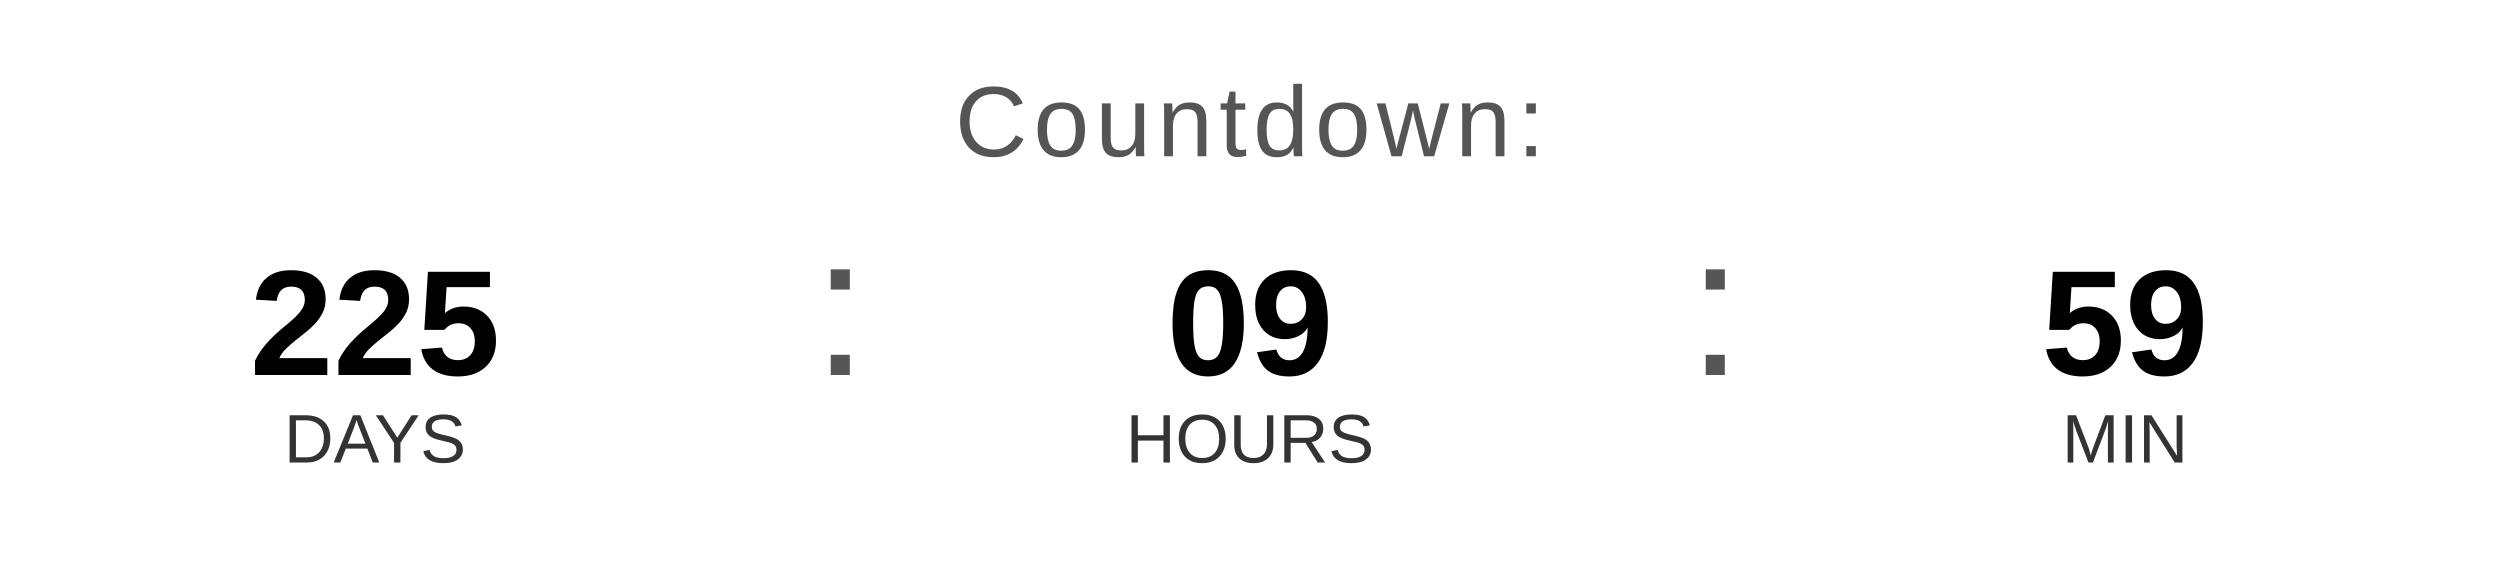
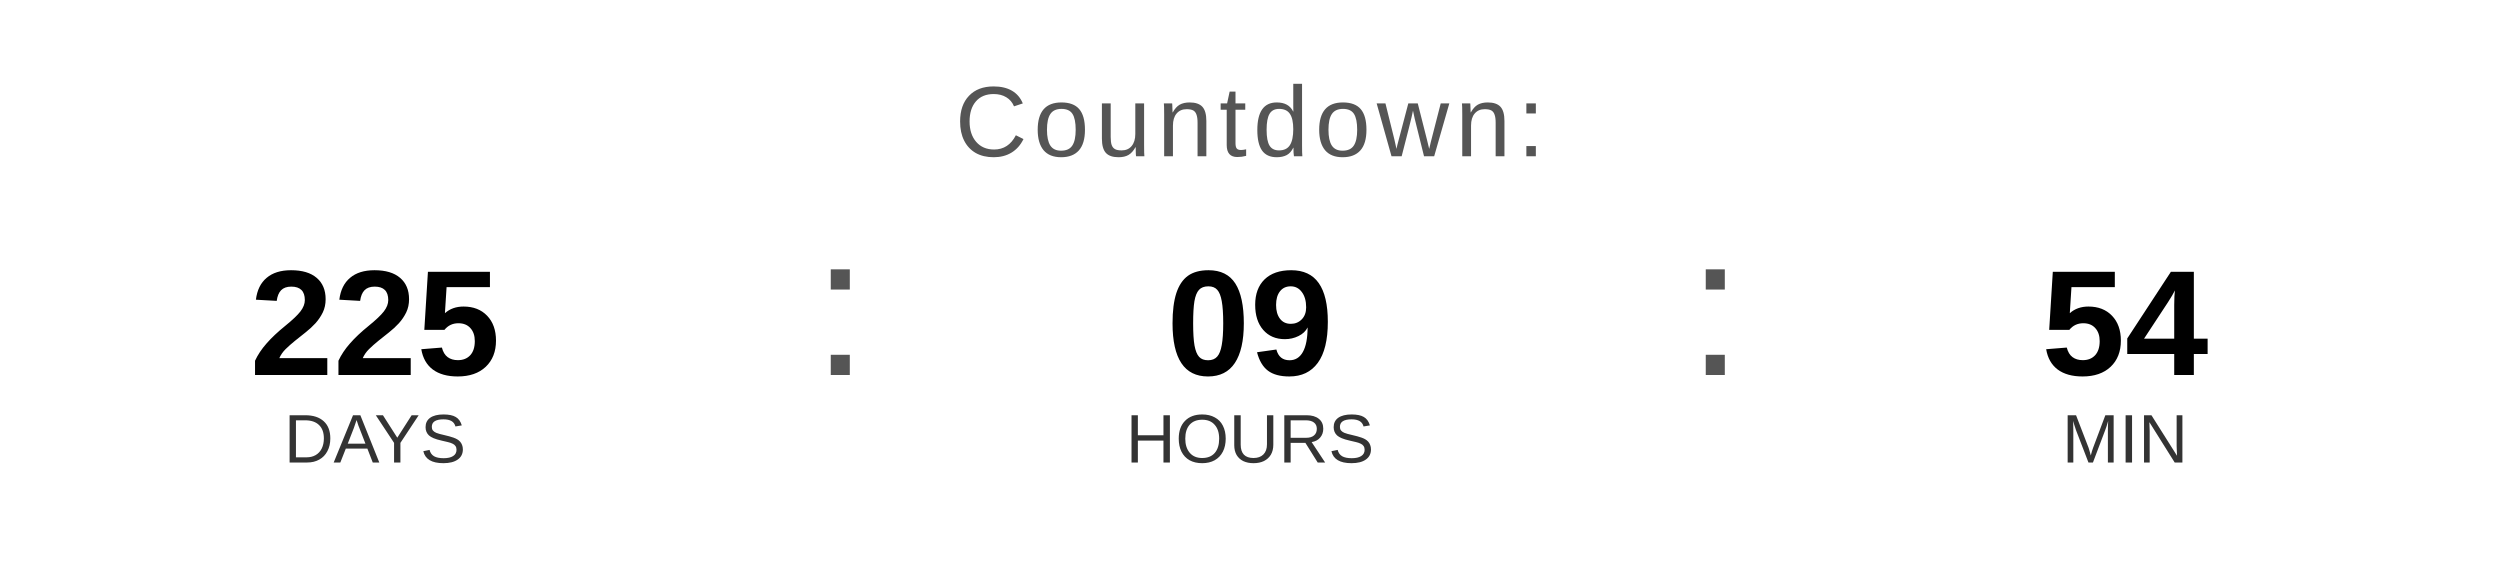
<svg xmlns="http://www.w3.org/2000/svg" width="400" height="90" viewBox="0 0 400 90">
  <text x="200" y="25" font-family="Arial, Helvetica, sans-serif" font-size="16" fill="#555555" text-anchor="middle" letter-spacing="1">
    Countdown:
  </text>
  <text x="60" y="60" font-family="Arial, Helvetica, sans-serif" font-size="24" font-weight="bold" fill="#000000" text-anchor="middle">225</text>
  <text x="60" y="74" font-family="Arial, Helvetica, sans-serif" font-size="11" fill="#333333" text-anchor="middle">DAYS</text>
  <text x="130" y="60" font-family="Arial, sans-serif" font-size="32" fill="#555555">:</text>
  <text x="200" y="60" font-family="Arial, Helvetica, sans-serif" font-size="24" font-weight="bold" fill="#000000" text-anchor="middle">09</text>
  <text x="200" y="74" font-family="Arial, Helvetica, sans-serif" font-size="11" fill="#333333" text-anchor="middle">HOURS</text>
  <text x="270" y="60" font-family="Arial, sans-serif" font-size="32" fill="#555555">:</text>
-   <text x="340" y="60" font-family="Arial, Helvetica, sans-serif" font-size="24" font-weight="bold" fill="#000000" text-anchor="middle">59</text>
+   <text x="340" y="60" font-family="Arial, Helvetica, sans-serif" font-size="24" font-weight="bold" fill="#000000" text-anchor="middle">54</text>
  <text x="340" y="74" font-family="Arial, Helvetica, sans-serif" font-size="11" fill="#333333" text-anchor="middle">MIN</text>
</svg>
